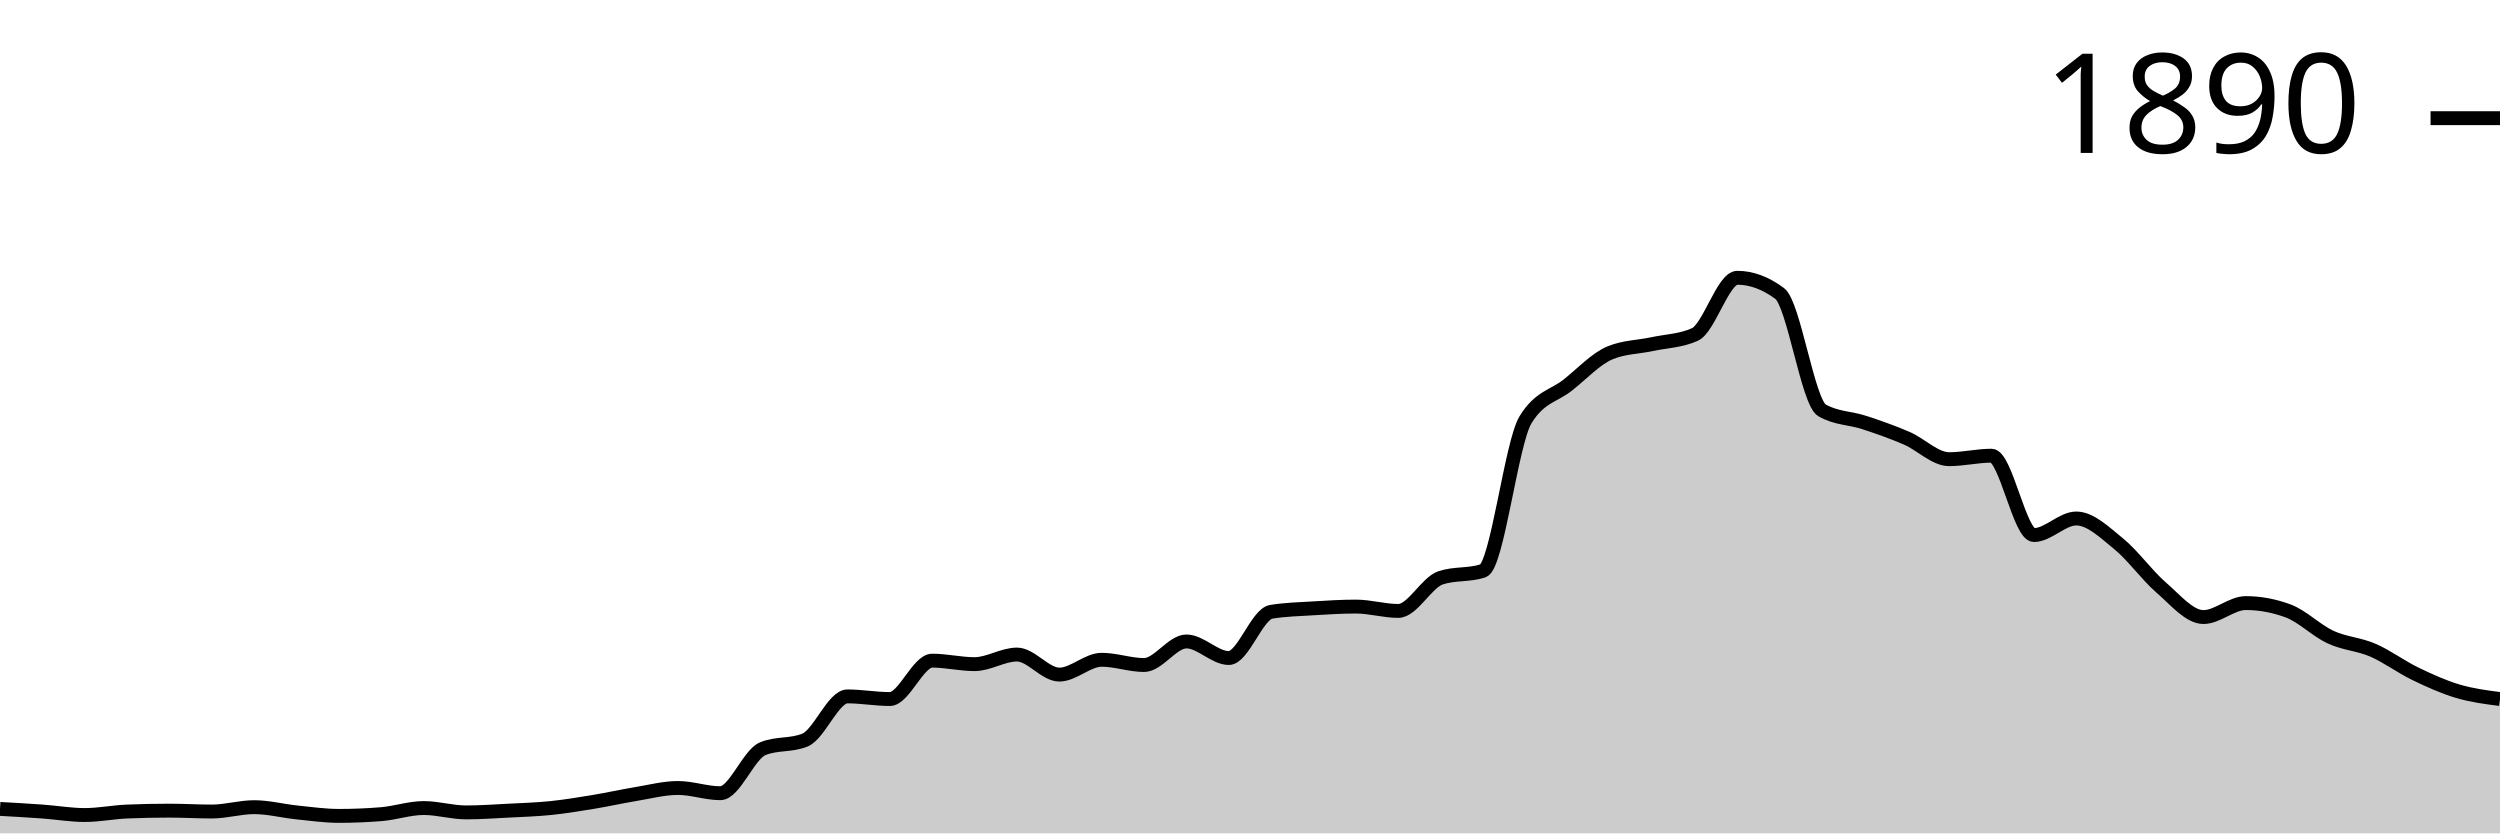
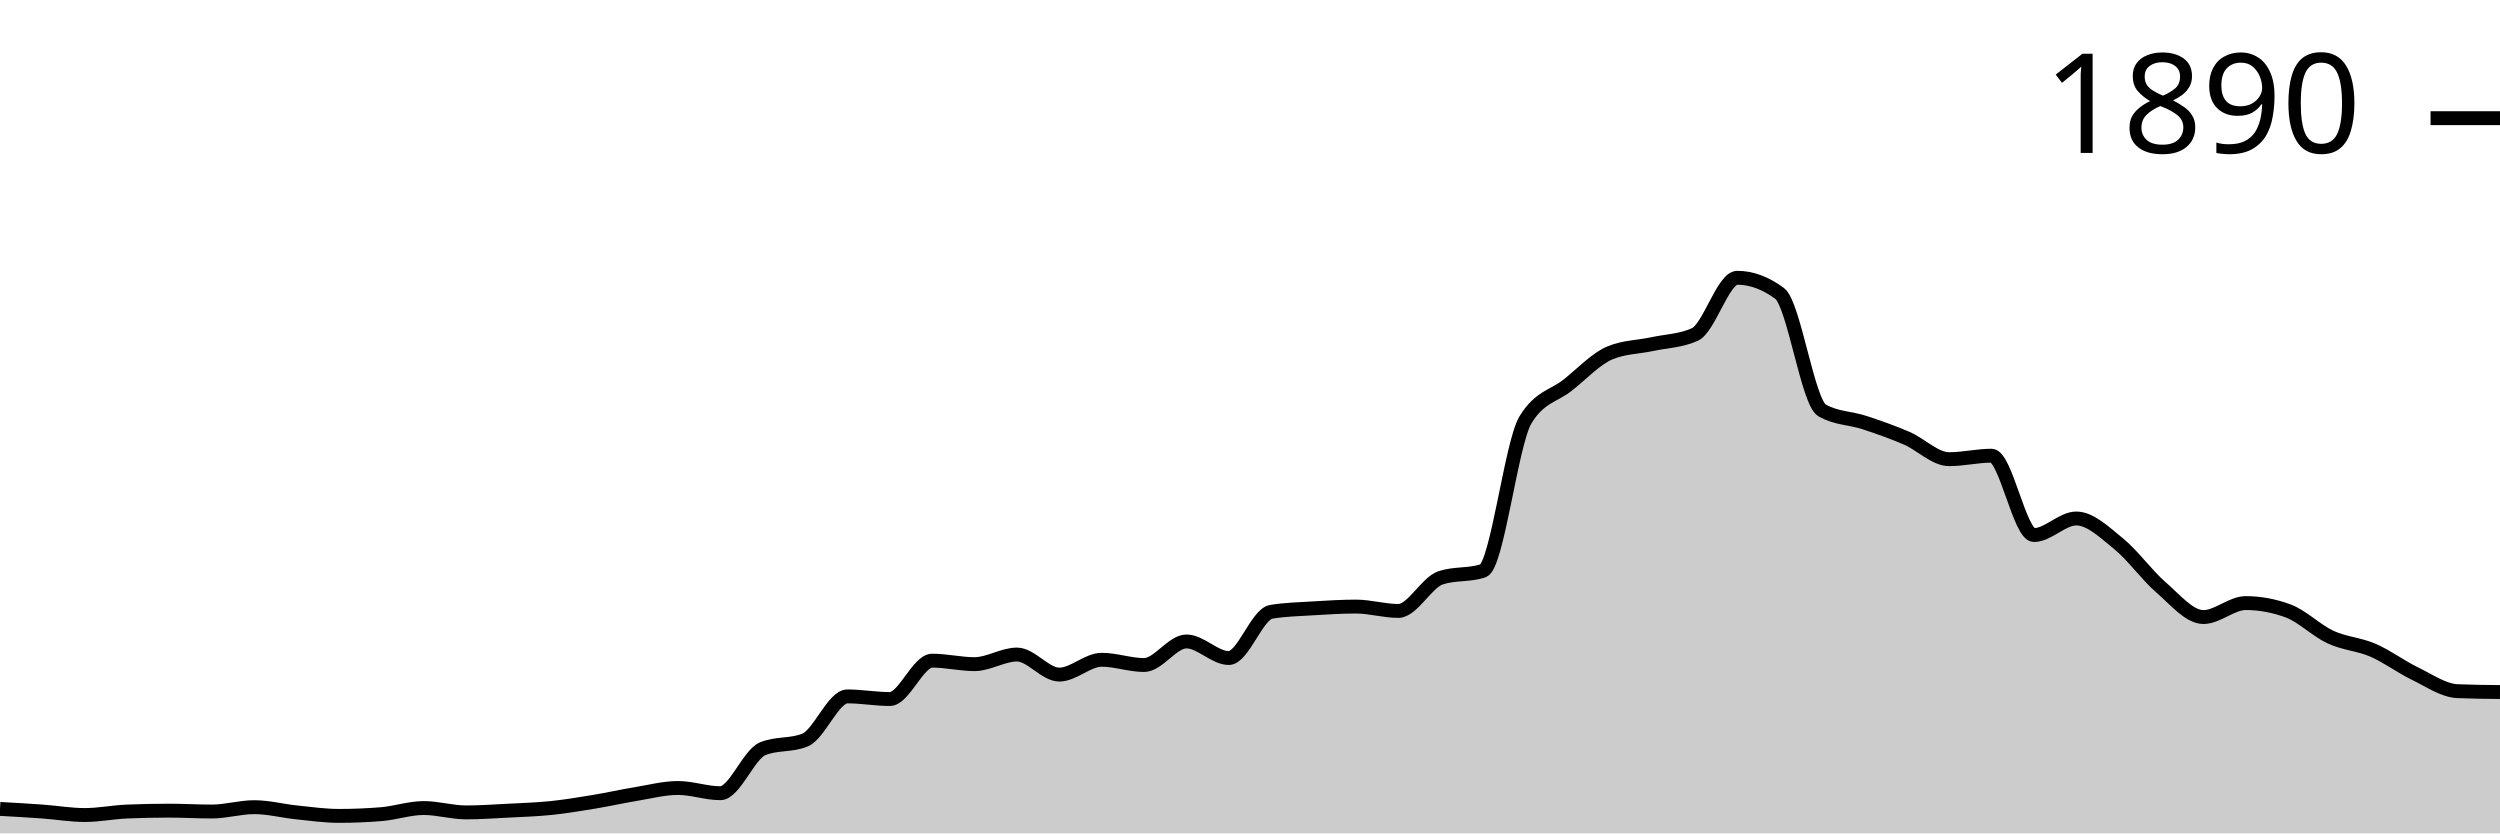
<svg xmlns="http://www.w3.org/2000/svg" viewBox="0 0 180 60">
  <g transform="translate(0,20)">
-     <path class="area" fill="rgba(0, 0, 0, 0.2)" d="M0,38.242C1.017,38.299,2.034,38.357,3.051,38.43C4.068,38.503,5.085,38.681,6.102,38.681C7.119,38.681,8.136,38.472,9.153,38.43C10.169,38.388,11.186,38.367,12.203,38.367C13.22,38.367,14.237,38.43,15.254,38.43C16.271,38.43,17.288,38.116,18.305,38.116C19.322,38.116,20.339,38.388,21.356,38.493C22.373,38.598,23.39,38.744,24.407,38.744C25.424,38.744,26.441,38.702,27.458,38.619C28.475,38.535,29.492,38.179,30.508,38.179C31.525,38.179,32.542,38.493,33.559,38.493C34.576,38.493,35.593,38.42,36.61,38.367C37.627,38.315,38.644,38.284,39.661,38.179C40.678,38.074,41.695,37.907,42.712,37.739C43.729,37.572,44.746,37.342,45.763,37.174C46.78,37.007,47.797,36.735,48.814,36.735C49.831,36.735,50.847,37.111,51.864,37.111C52.881,37.111,53.898,34.328,54.915,33.909C55.932,33.49,56.949,33.7,57.966,33.281C58.983,32.862,60,30.141,61.017,30.141C62.034,30.141,63.051,30.33,64.068,30.33C65.085,30.33,66.102,27.567,67.119,27.567C68.136,27.567,69.153,27.818,70.169,27.818C71.186,27.818,72.203,27.127,73.22,27.127C74.237,27.127,75.254,28.571,76.271,28.571C77.288,28.571,78.305,27.504,79.322,27.504C80.339,27.504,81.356,27.881,82.373,27.881C83.39,27.881,84.407,26.185,85.424,26.185C86.441,26.185,87.458,27.378,88.475,27.378C89.492,27.378,90.508,24.218,91.525,24.05C92.542,23.883,93.559,23.862,94.576,23.799C95.593,23.736,96.61,23.673,97.627,23.673C98.644,23.673,99.661,23.987,100.678,23.987C101.695,23.987,102.712,21.936,103.729,21.601C104.746,21.266,105.763,21.434,106.78,21.099C107.797,20.764,108.814,11.91,109.831,10.235C110.847,8.561,111.864,8.53,112.881,7.724C113.898,6.918,114.915,5.819,115.932,5.4C116.949,4.982,117.966,4.992,118.983,4.772C120,4.553,121.017,4.542,122.034,4.082C123.051,3.621,124.068,0,125.085,0C126.102,0,127.119,0.377,128.136,1.13C129.153,1.884,130.169,8.959,131.186,9.545C132.203,10.131,133.22,10.089,134.237,10.424C135.254,10.759,136.271,11.115,137.288,11.554C138.305,11.994,139.322,13.061,140.339,13.061C141.356,13.061,142.373,12.81,143.39,12.81C144.407,12.81,145.424,18.524,146.441,18.524C147.458,18.524,148.475,17.331,149.492,17.331C150.508,17.331,151.525,18.325,152.542,19.152C153.559,19.979,154.576,21.413,155.593,22.292C156.61,23.171,157.627,24.427,158.644,24.427C159.661,24.427,160.678,23.422,161.695,23.422C162.712,23.422,163.729,23.611,164.746,23.987C165.763,24.364,166.78,25.4,167.797,25.871C168.814,26.342,169.831,26.374,170.847,26.813C171.864,27.253,172.881,28.017,173.898,28.509C174.915,29.001,175.932,29.461,176.949,29.765C177.966,30.068,178.983,30.199,180,30.33L180,40C178.983,40,177.966,40,176.949,40C175.932,40,174.915,40,173.898,40C172.881,40,171.864,40,170.847,40C169.831,40,168.814,40,167.797,40C166.78,40,165.763,40,164.746,40C163.729,40,162.712,40,161.695,40C160.678,40,159.661,40,158.644,40C157.627,40,156.61,40,155.593,40C154.576,40,153.559,40,152.542,40C151.525,40,150.508,40,149.492,40C148.475,40,147.458,40,146.441,40C145.424,40,144.407,40,143.39,40C142.373,40,141.356,40,140.339,40C139.322,40,138.305,40,137.288,40C136.271,40,135.254,40,134.237,40C133.22,40,132.203,40,131.186,40C130.169,40,129.153,40,128.136,40C127.119,40,126.102,40,125.085,40C124.068,40,123.051,40,122.034,40C121.017,40,120,40,118.983,40C117.966,40,116.949,40,115.932,40C114.915,40,113.898,40,112.881,40C111.864,40,110.847,40,109.831,40C108.814,40,107.797,40,106.78,40C105.763,40,104.746,40,103.729,40C102.712,40,101.695,40,100.678,40C99.661,40,98.644,40,97.627,40C96.61,40,95.593,40,94.576,40C93.559,40,92.542,40,91.525,40C90.508,40,89.492,40,88.475,40C87.458,40,86.441,40,85.424,40C84.407,40,83.39,40,82.373,40C81.356,40,80.339,40,79.322,40C78.305,40,77.288,40,76.271,40C75.254,40,74.237,40,73.22,40C72.203,40,71.186,40,70.169,40C69.153,40,68.136,40,67.119,40C66.102,40,65.085,40,64.068,40C63.051,40,62.034,40,61.017,40C60,40,58.983,40,57.966,40C56.949,40,55.932,40,54.915,40C53.898,40,52.881,40,51.864,40C50.847,40,49.831,40,48.814,40C47.797,40,46.78,40,45.763,40C44.746,40,43.729,40,42.712,40C41.695,40,40.678,40,39.661,40C38.644,40,37.627,40,36.61,40C35.593,40,34.576,40,33.559,40C32.542,40,31.525,40,30.508,40C29.492,40,28.475,40,27.458,40C26.441,40,25.424,40,24.407,40C23.39,40,22.373,40,21.356,40C20.339,40,19.322,40,18.305,40C17.288,40,16.271,40,15.254,40C14.237,40,13.22,40,12.203,40C11.186,40,10.169,40,9.153,40C8.136,40,7.119,40,6.102,40C5.085,40,4.068,40,3.051,40C2.034,40,1.017,40,0,40Z" />
-     <path class="line" stroke="black" fill="none" d="M0,38.242C1.017,38.299,2.034,38.357,3.051,38.43C4.068,38.503,5.085,38.681,6.102,38.681C7.119,38.681,8.136,38.472,9.153,38.43C10.169,38.388,11.186,38.367,12.203,38.367C13.22,38.367,14.237,38.43,15.254,38.43C16.271,38.43,17.288,38.116,18.305,38.116C19.322,38.116,20.339,38.388,21.356,38.493C22.373,38.598,23.39,38.744,24.407,38.744C25.424,38.744,26.441,38.702,27.458,38.619C28.475,38.535,29.492,38.179,30.508,38.179C31.525,38.179,32.542,38.493,33.559,38.493C34.576,38.493,35.593,38.42,36.61,38.367C37.627,38.315,38.644,38.284,39.661,38.179C40.678,38.074,41.695,37.907,42.712,37.739C43.729,37.572,44.746,37.342,45.763,37.174C46.78,37.007,47.797,36.735,48.814,36.735C49.831,36.735,50.847,37.111,51.864,37.111C52.881,37.111,53.898,34.328,54.915,33.909C55.932,33.49,56.949,33.7,57.966,33.281C58.983,32.862,60,30.141,61.017,30.141C62.034,30.141,63.051,30.33,64.068,30.33C65.085,30.33,66.102,27.567,67.119,27.567C68.136,27.567,69.153,27.818,70.169,27.818C71.186,27.818,72.203,27.127,73.22,27.127C74.237,27.127,75.254,28.571,76.271,28.571C77.288,28.571,78.305,27.504,79.322,27.504C80.339,27.504,81.356,27.881,82.373,27.881C83.39,27.881,84.407,26.185,85.424,26.185C86.441,26.185,87.458,27.378,88.475,27.378C89.492,27.378,90.508,24.218,91.525,24.05C92.542,23.883,93.559,23.862,94.576,23.799C95.593,23.736,96.61,23.673,97.627,23.673C98.644,23.673,99.661,23.987,100.678,23.987C101.695,23.987,102.712,21.936,103.729,21.601C104.746,21.266,105.763,21.434,106.78,21.099C107.797,20.764,108.814,11.91,109.831,10.235C110.847,8.561,111.864,8.53,112.881,7.724C113.898,6.918,114.915,5.819,115.932,5.4C116.949,4.982,117.966,4.992,118.983,4.772C120,4.553,121.017,4.542,122.034,4.082C123.051,3.621,124.068,0,125.085,0C126.102,0,127.119,0.377,128.136,1.13C129.153,1.884,130.169,8.959,131.186,9.545C132.203,10.131,133.22,10.089,134.237,10.424C135.254,10.759,136.271,11.115,137.288,11.554C138.305,11.994,139.322,13.061,140.339,13.061C141.356,13.061,142.373,12.81,143.39,12.81C144.407,12.81,145.424,18.524,146.441,18.524C147.458,18.524,148.475,17.331,149.492,17.331C150.508,17.331,151.525,18.325,152.542,19.152C153.559,19.979,154.576,21.413,155.593,22.292C156.61,23.171,157.627,24.427,158.644,24.427C159.661,24.427,160.678,23.422,161.695,23.422C162.712,23.422,163.729,23.611,164.746,23.987C165.763,24.364,166.78,25.4,167.797,25.871C168.814,26.342,169.831,26.374,170.847,26.813C171.864,27.253,172.881,28.017,173.898,28.509C174.915,29.001,175.932,29.461,176.949,29.765C177.966,30.068,178.983,30.199,180,30.33" />
+     <path class="area" fill="rgba(0, 0, 0, 0.2)" d="M0,38.242C1.017,38.299,2.034,38.357,3.051,38.43C4.068,38.503,5.085,38.681,6.102,38.681C7.119,38.681,8.136,38.472,9.153,38.43C10.169,38.388,11.186,38.367,12.203,38.367C13.22,38.367,14.237,38.43,15.254,38.43C16.271,38.43,17.288,38.116,18.305,38.116C19.322,38.116,20.339,38.388,21.356,38.493C22.373,38.598,23.39,38.744,24.407,38.744C25.424,38.744,26.441,38.702,27.458,38.619C28.475,38.535,29.492,38.179,30.508,38.179C31.525,38.179,32.542,38.493,33.559,38.493C34.576,38.493,35.593,38.42,36.61,38.367C37.627,38.315,38.644,38.284,39.661,38.179C40.678,38.074,41.695,37.907,42.712,37.739C43.729,37.572,44.746,37.342,45.763,37.174C46.78,37.007,47.797,36.735,48.814,36.735C49.831,36.735,50.847,37.111,51.864,37.111C52.881,37.111,53.898,34.328,54.915,33.909C55.932,33.49,56.949,33.7,57.966,33.281C58.983,32.862,60,30.141,61.017,30.141C62.034,30.141,63.051,30.33,64.068,30.33C65.085,30.33,66.102,27.567,67.119,27.567C68.136,27.567,69.153,27.818,70.169,27.818C71.186,27.818,72.203,27.127,73.22,27.127C74.237,27.127,75.254,28.571,76.271,28.571C77.288,28.571,78.305,27.504,79.322,27.504C80.339,27.504,81.356,27.881,82.373,27.881C83.39,27.881,84.407,26.185,85.424,26.185C86.441,26.185,87.458,27.378,88.475,27.378C89.492,27.378,90.508,24.218,91.525,24.05C92.542,23.883,93.559,23.862,94.576,23.799C95.593,23.736,96.61,23.673,97.627,23.673C98.644,23.673,99.661,23.987,100.678,23.987C101.695,23.987,102.712,21.936,103.729,21.601C104.746,21.266,105.763,21.434,106.78,21.099C107.797,20.764,108.814,11.91,109.831,10.235C110.847,8.561,111.864,8.53,112.881,7.724C113.898,6.918,114.915,5.819,115.932,5.4C116.949,4.982,117.966,4.992,118.983,4.772C120,4.553,121.017,4.542,122.034,4.082C123.051,3.621,124.068,0,125.085,0C126.102,0,127.119,0.377,128.136,1.13C129.153,1.884,130.169,8.959,131.186,9.545C132.203,10.131,133.22,10.089,134.237,10.424C135.254,10.759,136.271,11.115,137.288,11.554C138.305,11.994,139.322,13.061,140.339,13.061C141.356,13.061,142.373,12.81,143.39,12.81C144.407,12.81,145.424,18.524,146.441,18.524C147.458,18.524,148.475,17.331,149.492,17.331C150.508,17.331,151.525,18.325,152.542,19.152C153.559,19.979,154.576,21.413,155.593,22.292C156.61,23.171,157.627,24.427,158.644,24.427C159.661,24.427,160.678,23.422,161.695,23.422C162.712,23.422,163.729,23.611,164.746,23.987C165.763,24.364,166.78,25.4,167.797,25.871C168.814,26.342,169.831,26.374,170.847,26.813C171.864,27.253,172.881,28.017,173.898,28.509C174.915,29.001,175.932,29.723,176.949,29.765C177.966,29.806,178.983,29.817,180,29.827L180,40C178.983,40,177.966,40,176.949,40C175.932,40,174.915,40,173.898,40C172.881,40,171.864,40,170.847,40C169.831,40,168.814,40,167.797,40C166.78,40,165.763,40,164.746,40C163.729,40,162.712,40,161.695,40C160.678,40,159.661,40,158.644,40C157.627,40,156.61,40,155.593,40C154.576,40,153.559,40,152.542,40C151.525,40,150.508,40,149.492,40C148.475,40,147.458,40,146.441,40C145.424,40,144.407,40,143.39,40C142.373,40,141.356,40,140.339,40C139.322,40,138.305,40,137.288,40C136.271,40,135.254,40,134.237,40C133.22,40,132.203,40,131.186,40C130.169,40,129.153,40,128.136,40C127.119,40,126.102,40,125.085,40C124.068,40,123.051,40,122.034,40C121.017,40,120,40,118.983,40C117.966,40,116.949,40,115.932,40C114.915,40,113.898,40,112.881,40C111.864,40,110.847,40,109.831,40C108.814,40,107.797,40,106.78,40C105.763,40,104.746,40,103.729,40C102.712,40,101.695,40,100.678,40C99.661,40,98.644,40,97.627,40C96.61,40,95.593,40,94.576,40C93.559,40,92.542,40,91.525,40C90.508,40,89.492,40,88.475,40C87.458,40,86.441,40,85.424,40C84.407,40,83.39,40,82.373,40C81.356,40,80.339,40,79.322,40C78.305,40,77.288,40,76.271,40C75.254,40,74.237,40,73.22,40C72.203,40,71.186,40,70.169,40C69.153,40,68.136,40,67.119,40C66.102,40,65.085,40,64.068,40C63.051,40,62.034,40,61.017,40C60,40,58.983,40,57.966,40C56.949,40,55.932,40,54.915,40C53.898,40,52.881,40,51.864,40C50.847,40,49.831,40,48.814,40C47.797,40,46.78,40,45.763,40C44.746,40,43.729,40,42.712,40C41.695,40,40.678,40,39.661,40C38.644,40,37.627,40,36.61,40C35.593,40,34.576,40,33.559,40C32.542,40,31.525,40,30.508,40C29.492,40,28.475,40,27.458,40C26.441,40,25.424,40,24.407,40C23.39,40,22.373,40,21.356,40C20.339,40,19.322,40,18.305,40C17.288,40,16.271,40,15.254,40C14.237,40,13.22,40,12.203,40C11.186,40,10.169,40,9.153,40C8.136,40,7.119,40,6.102,40C5.085,40,4.068,40,3.051,40C2.034,40,1.017,40,0,40Z" />
+     <path class="line" stroke="black" fill="none" d="M0,38.242C1.017,38.299,2.034,38.357,3.051,38.43C4.068,38.503,5.085,38.681,6.102,38.681C7.119,38.681,8.136,38.472,9.153,38.43C10.169,38.388,11.186,38.367,12.203,38.367C13.22,38.367,14.237,38.43,15.254,38.43C16.271,38.43,17.288,38.116,18.305,38.116C19.322,38.116,20.339,38.388,21.356,38.493C22.373,38.598,23.39,38.744,24.407,38.744C25.424,38.744,26.441,38.702,27.458,38.619C28.475,38.535,29.492,38.179,30.508,38.179C31.525,38.179,32.542,38.493,33.559,38.493C34.576,38.493,35.593,38.42,36.61,38.367C37.627,38.315,38.644,38.284,39.661,38.179C40.678,38.074,41.695,37.907,42.712,37.739C43.729,37.572,44.746,37.342,45.763,37.174C46.78,37.007,47.797,36.735,48.814,36.735C49.831,36.735,50.847,37.111,51.864,37.111C52.881,37.111,53.898,34.328,54.915,33.909C55.932,33.49,56.949,33.7,57.966,33.281C58.983,32.862,60,30.141,61.017,30.141C62.034,30.141,63.051,30.33,64.068,30.33C65.085,30.33,66.102,27.567,67.119,27.567C68.136,27.567,69.153,27.818,70.169,27.818C71.186,27.818,72.203,27.127,73.22,27.127C74.237,27.127,75.254,28.571,76.271,28.571C77.288,28.571,78.305,27.504,79.322,27.504C80.339,27.504,81.356,27.881,82.373,27.881C83.39,27.881,84.407,26.185,85.424,26.185C86.441,26.185,87.458,27.378,88.475,27.378C89.492,27.378,90.508,24.218,91.525,24.05C92.542,23.883,93.559,23.862,94.576,23.799C95.593,23.736,96.61,23.673,97.627,23.673C98.644,23.673,99.661,23.987,100.678,23.987C101.695,23.987,102.712,21.936,103.729,21.601C104.746,21.266,105.763,21.434,106.78,21.099C107.797,20.764,108.814,11.91,109.831,10.235C110.847,8.561,111.864,8.53,112.881,7.724C113.898,6.918,114.915,5.819,115.932,5.4C116.949,4.982,117.966,4.992,118.983,4.772C120,4.553,121.017,4.542,122.034,4.082C123.051,3.621,124.068,0,125.085,0C126.102,0,127.119,0.377,128.136,1.13C129.153,1.884,130.169,8.959,131.186,9.545C132.203,10.131,133.22,10.089,134.237,10.424C135.254,10.759,136.271,11.115,137.288,11.554C138.305,11.994,139.322,13.061,140.339,13.061C141.356,13.061,142.373,12.81,143.39,12.81C144.407,12.81,145.424,18.524,146.441,18.524C147.458,18.524,148.475,17.331,149.492,17.331C150.508,17.331,151.525,18.325,152.542,19.152C153.559,19.979,154.576,21.413,155.593,22.292C156.61,23.171,157.627,24.427,158.644,24.427C159.661,24.427,160.678,23.422,161.695,23.422C162.712,23.422,163.729,23.611,164.746,23.987C165.763,24.364,166.78,25.4,167.797,25.871C168.814,26.342,169.831,26.374,170.847,26.813C171.864,27.253,172.881,28.017,173.898,28.509C174.915,29.001,175.932,29.723,176.949,29.765C177.966,29.806,178.983,29.817,180,29.827" />
    <path class="axis-ceiling" stroke-width="1" stroke="black" fill="none" d="M175,-11.491L180,-11.491" />
    <text class="axis-ceiling-label" font-family="sans-serif" text-anchor="end" font-size="10px" x="170" y="-8.991">1890</text>
  </g>
</svg>
